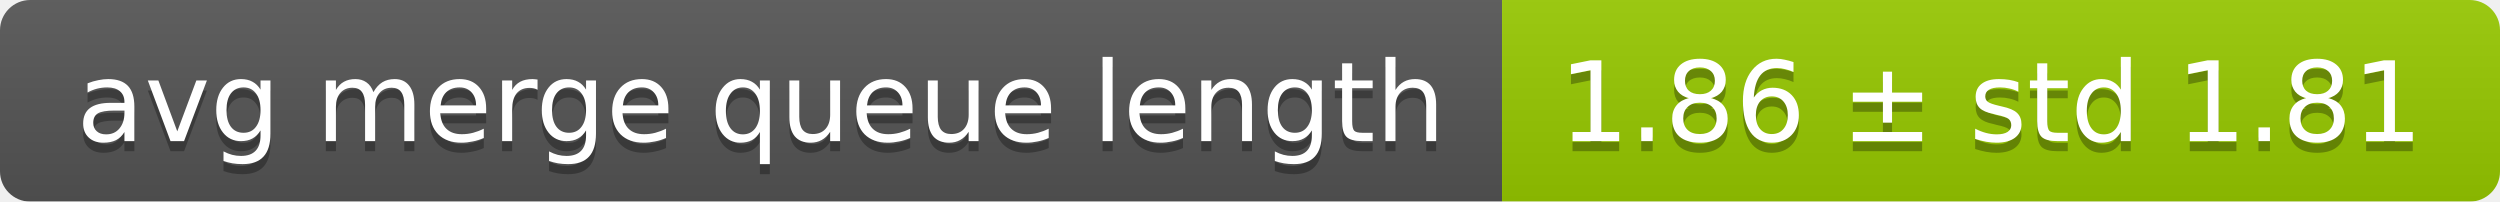
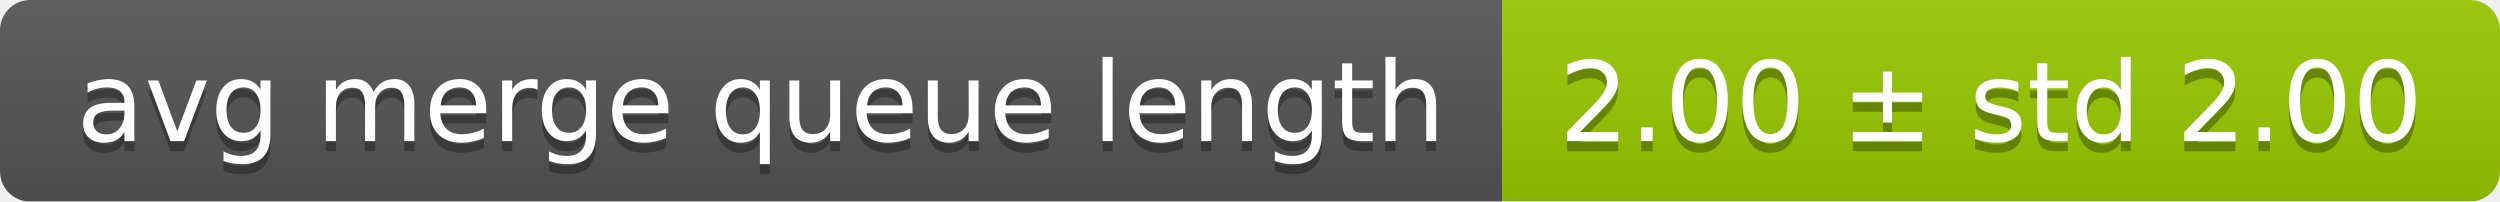
<svg xmlns="http://www.w3.org/2000/svg" width="248" height="20">
  <linearGradient id="smooth" x2="0" y2="100%">
    <stop offset="0" stop-color="#bbb" stop-opacity=".1" />
    <stop offset="1" stop-opacity=".1" />
  </linearGradient>
  <mask id="round">
    <rect width="248" height="20" rx="3" fill="#fff" />
  </mask>
  <g mask="url(#round)">
    <rect width="149" height="20" fill="#555" />
    <rect x="149" width="99" height="20" fill="#97ca00" />
    <rect width="248" height="20" fill="url(#smooth)" />
  </g>
  <g fill="#fff" text-anchor="middle" font-family="DejaVu Sans,Verdana,Geneva,sans-serif" font-size="11">
    <text x="75.5" y="15" fill="#010101" fill-opacity=".3">avg merge queue length</text>
    <text x="75.5" y="14">avg merge queue length</text>
-     <text x="197.5" y="15" fill="#010101" fill-opacity=".3">1.86 ± std 1.81</text>
-     <text x="197.5" y="14">1.86 ± std 1.81</text>
+     <text x="197.5" y="15" fill="#010101" fill-opacity=".3">2.00 ± std 2.00</text>
+     <text x="197.5" y="14">2.00 ± std 2.00</text>
  </g>
</svg>
